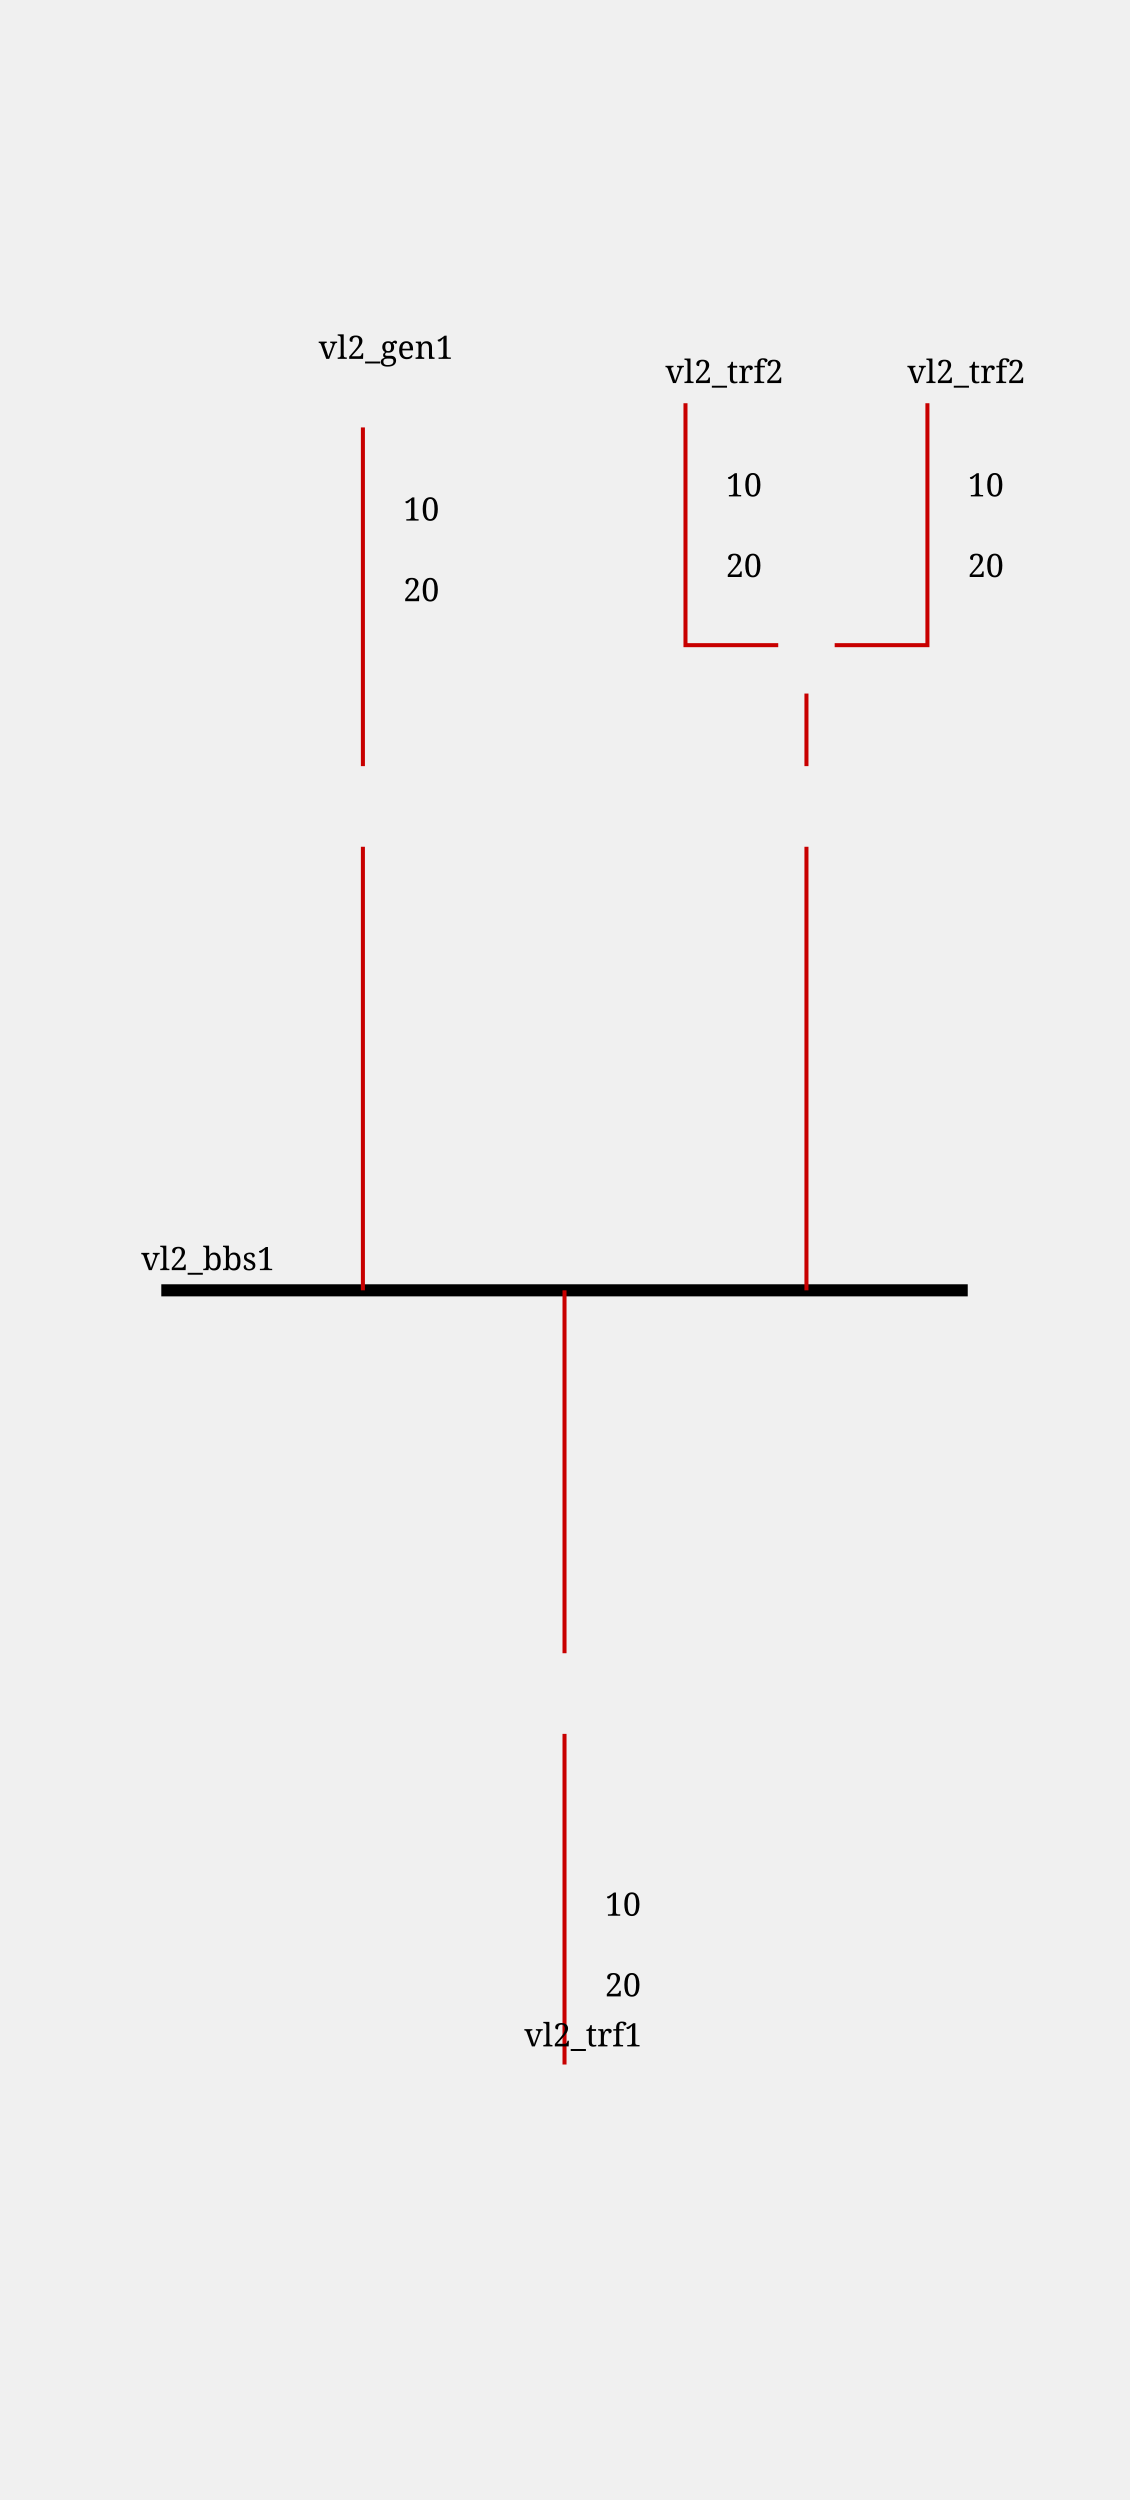
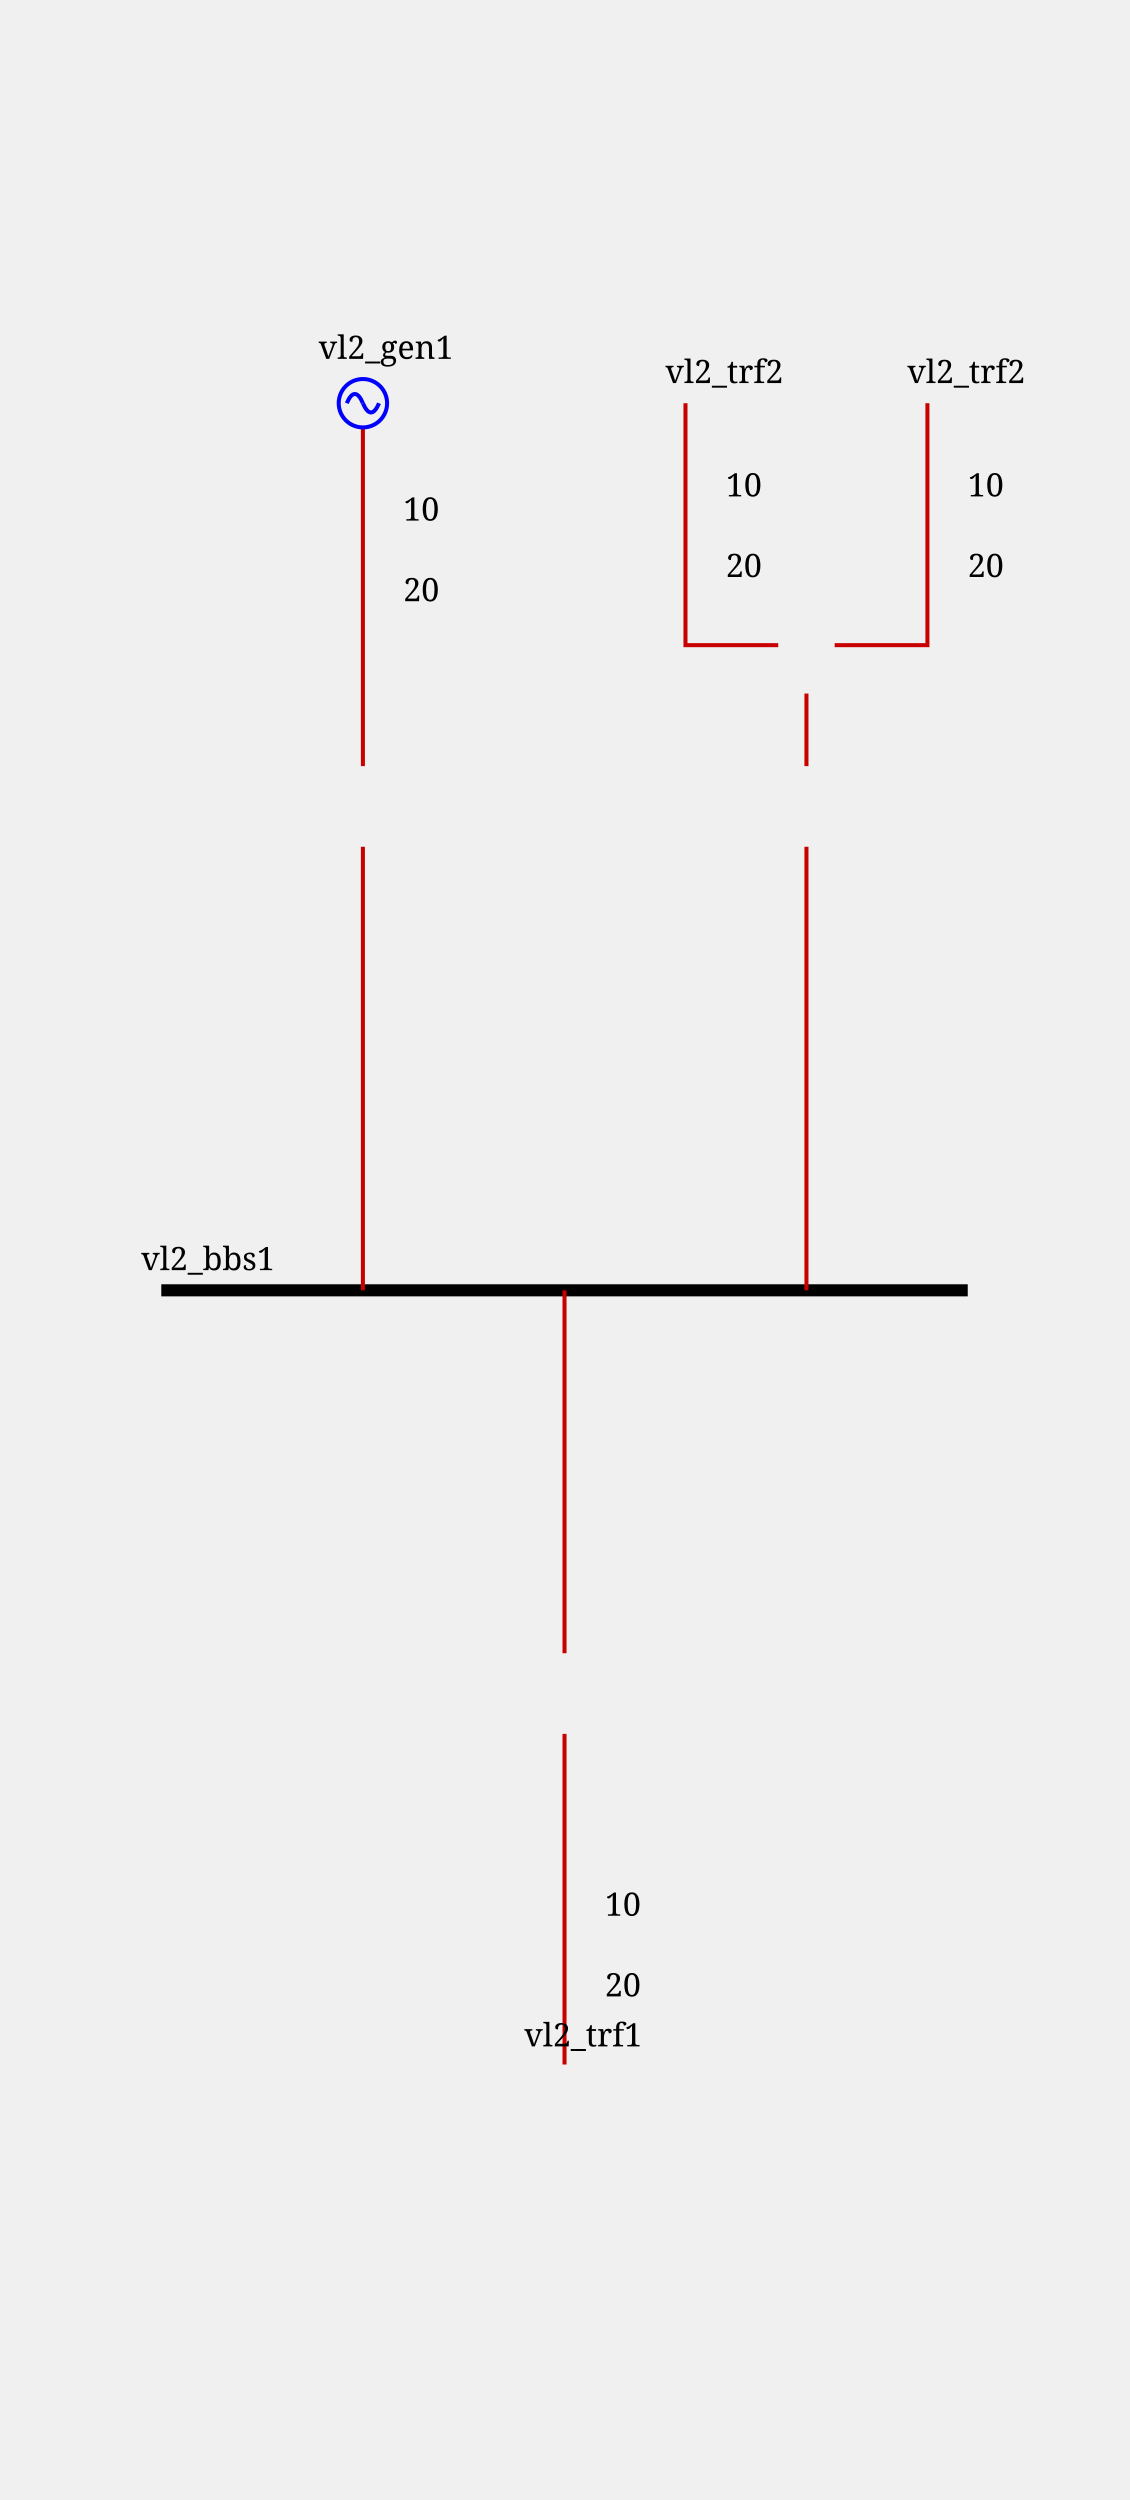
<svg xmlns="http://www.w3.org/2000/svg" height="620.0" viewBox="0 0 280.0 620.0" width="280.0">
  <style>/* ----------------------------------------------------------------------- */
/* File: tautologies.css ------------------------------------------------- */
.sld-out .sld-arrow-in {visibility: hidden}
.sld-in .sld-arrow-out {visibility: hidden}
.sld-closed .sld-sw-open {visibility: hidden}
.sld-open .sld-sw-closed {visibility: hidden}
.sld-hidden-node {visibility: hidden}
.sld-top-feeder .sld-label {dominant-baseline: auto}
.sld-bottom-feeder .sld-label {dominant-baseline: hanging}
.sld-active-power .sld-label {dominant-baseline: mathematical}
.sld-reactive-power .sld-label {dominant-baseline: mathematical}
.sld-current .sld-label {dominant-baseline: mathematical}
/* ----------------------------------------------------------------------- */
/* File : components.css ------------------------------------------------- */
/* Stroke black */
.sld-disconnector {stroke-width: 3; stroke: black; fill: none}
/* Stroke blue */
.sld-breaker {stroke-width: 2; stroke: blue; fill:white}
.sld-load-break-switch {stroke: blue; fill: white}
/* Stroke --sld-vl-color with fallback black */
.sld-bus-connection {fill: var(--sld-vl-color, black)}
.sld-cell-shape-flat .sld-bus-connection {visibility: hidden}
.sld-busbar-section {stroke: var(--sld-vl-color, black); stroke-width: 3; fill: none}
/* Stroke --sld-vl-color with fallback red */
.sld-wire {stroke: var(--sld-vl-color, #c80000); fill: none}
.sld-wire.sld-dangling-line {stroke-width: 2px}
.sld-wire.sld-tie-line {stroke-width: 2px}
/* Stroke --sld-vl-color with fallback blue */
.sld-load {stroke: var(--sld-vl-color, blue); fill: none}
.sld-battery {stroke: var(--sld-vl-color, blue); fill: none}
.sld-generator {stroke: var(--sld-vl-color, blue); fill: none}
.sld-two-wt {stroke: var(--sld-vl-color, blue); fill: none}
.sld-three-wt {stroke: var(--sld-vl-color, blue); fill: none}
.sld-winding {stroke: var(--sld-vl-color, blue); fill: none}
.sld-capacitor {stroke: var(--sld-vl-color, blue); fill: none}
.sld-inductor {stroke: var(--sld-vl-color, blue); fill: none}
.sld-pst {stroke: var(--sld-vl-color, blue); fill: none}
.sld-pst-arrow {stroke: black; fill: none}
.sld-svc {stroke: var(--sld-vl-color, blue); fill: none}
.sld-vsc {stroke: var(--sld-vl-color, blue); font-size: 7.43px; fill: none}
.sld-lcc {stroke: var(--sld-vl-color, blue); font-size: 7.43px; fill: none}
.sld-ground {stroke: var(--sld-vl-color, blue); fill: none}
/* Stroke none &amp; fill: --sld-vl-color */
.sld-node-infos {stroke: none; fill: var(--sld-vl-color, black)}
/* Stroke none &amp; fill: black */
.sld-node {stroke: none; fill: black}
.sld-flash {stroke: none; fill: black}
.sld-lock {stroke: none; fill: black}
.sld-unknown {stroke: none; fill: black}
/* Fonts */
.sld-label {stroke: none; fill: black; font: 8px serif}
.sld-bus-legend-info {font: 10px serif}
.sld-graph-label {font: 12px serif}
/* Specific */
.sld-grid {stroke: #003700; stroke-dasharray: 1,10}
.sld-feeder-info.sld-active-power {fill:black}
.sld-feeder-info.sld-reactive-power {fill:blue}
.sld-feeder-info.sld-current {fill:purple}
.sld-frame {fill: var(--sld-background-color, transparent)}
/* Stroke maroon for fictitious switch */
.sld-breaker.sld-fictitious {stroke: maroon}
.sld-disconnector.sld-fictitious {stroke: maroon}
.sld-load-break-switch.sld-fictitious {stroke: maroon}
.sld-busbar-section.sld-fictitious {stroke: var(--sld-vl-color, #c80000); stroke-width: 1}
/* ground disconnector specific */
.sld-ground-disconnection-attach {stroke: var(--sld-vl-color, #c80000); fill: none}
.sld-open .sld-ground-disconnection-ground {stroke: black; fill: none}
.sld-closed .sld-ground-disconnection-ground {stroke: var(--sld-vl-color, #c80000); fill: none}
.sld-ground-disconnection .sld-sw-open {stroke: black; fill: none}
.sld-ground-disconnection .sld-sw-closed {stroke: black; fill: none}
</style>
  <defs>
-     <g id="idGENERATOR">
+     <g id="GENERATOR">
      <circle cx="6" cy="6" r="6" />
      <path d="M6,6 A 6 40 0 0 0 2,6" />
      <path d="M6,6 A 6 40 0 0 0 10,6" />
    </g>
-     <g id="idARROW_95_REACTIVE">
+     <g id="ARROW_REACTIVE">
      <g id="idARROW_95_REACTIVE_45_UP">
        <polygon points="5,0 10,10 0,10" />
      </g>
      <g id="idARROW_95_REACTIVE_45_DOWN">
        <polygon points="0,0 10,0 5,10" />
      </g>
    </g>
-     <g id="idARROW_95_ACTIVE">
+     <g id="ARROW_ACTIVE">
      <g id="idARROW_95_ACTIVE_45_UP">
        <polygon points="5,0 10,10 0,10" />
      </g>
      <g id="idARROW_95_ACTIVE_45_DOWN">
        <polygon points="0,0 10,0 5,10" />
      </g>
    </g>
-     <g id="idDISCONNECTOR">
+     <g id="DISCONNECTOR">
      <g id="idDISCONNECTOR_45_CLOSED">
        <path d="M0,0 8,8 M8,0 0,8" />
      </g>
      <g id="idDISCONNECTOR_45_OPEN">
        <path d="M8,0 0,8" />
      </g>
    </g>
-     <g id="idTWO_95_WINDINGS_95_TRANSFORMER">
+     <g id="TWO_WINDINGS_TRANSFORMER">
      <g id="idTWO_95_WINDINGS_95_TRANSFORMER_45_WINDING1">
        <circle cx="5" cy="10" r="5" />
      </g>
      <g id="idTWO_95_WINDINGS_95_TRANSFORMER_45_WINDING2">
        <circle cx="5" cy="5" r="5" />
      </g>
    </g>
-     <g id="idTHREE_95_WINDINGS_95_TRANSFORMER">
+     <g id="THREE_WINDINGS_TRANSFORMER">
      <g id="idTHREE_95_WINDINGS_95_TRANSFORMER_45_WINDING1">
        <circle cx="5" cy="15" r="5" />
      </g>
      <g id="idTHREE_95_WINDINGS_95_TRANSFORMER_45_WINDING2">
        <circle cx="11" cy="15" r="5" />
      </g>
      <g id="idTHREE_95_WINDINGS_95_TRANSFORMER_45_WINDING3">
        <circle cx="8" cy="19" r="5" />
      </g>
    </g>
-     <g id="idBREAKER">
+     <g id="BREAKER">
      <g id="idBREAKER_45_CLOSED">
        <path d="M1,1 V19 H19 V1z M10,5 V15" />
      </g>
      <g id="idBREAKER_45_OPEN">
        <path d="M1,1 V19 H19 V1z M5,10 H15" />
      </g>
    </g>
  </defs>
  <rect class="sld-frame" height="100%" width="100%" />
  <g>
    <g class="sld-busbar-section" id="idvl2_95_bbs1" transform="translate(40.0,320.0)">
      <line x1="0" x2="200.0" y1="0" y2="0" />
      <text class="sld-label" id="idvl2_95_bbs1_95_NW_95_LABEL" x="-5.0" y="-5.0">vl2_bbs1</text>
    </g>
    <g class="sld-wire" id="_95_vl2_95_vl2_95_gen1_95_vl2_95_bgen1">
      <polyline points="90.0,106.0,90.0,190.0" />
    </g>
    <g class="sld-feeder-info sld-out sld-active-power" id="idvl2_95_gen1_95_ARROW_95_ACTIVE" transform="translate(85.0,121.0)">
      <use class="sld-arrow-out" href="#ARROW_ACTIVE-UP" />
      <use class="sld-arrow-in" href="#ARROW_ACTIVE-DOWN" />
      <text class="sld-label" x="15.0" y="5.0">10</text>
    </g>
    <g class="sld-feeder-info sld-in sld-reactive-power" id="idvl2_95_gen1_95_ARROW_95_REACTIVE" transform="translate(85.0,141.0)">
      <use class="sld-arrow-out" href="#ARROW_REACTIVE-UP" />
      <use class="sld-arrow-in" href="#ARROW_REACTIVE-DOWN" />
      <text class="sld-label" x="15.0" y="5.0">20</text>
    </g>
    <g class="sld-wire" id="_95_vl2_95_vl2_95_bgen1_95_vl2_95_dgen1">
      <polyline points="90.0,210.0,90.0,320.0" />
    </g>
    <g class="sld-wire" id="_95_vl2_95_vl2_95_trf1_95_vl2_95_btrf1">
      <polyline points="140.0,512.0,140.0,430.0" />
    </g>
    <g class="sld-feeder-info sld-in sld-reactive-power" id="idvl2_95_trf1_95_ARROW_95_REACTIVE" transform="translate(135.0,487.0)">
      <use class="sld-arrow-out" href="#ARROW_REACTIVE-UP" transform="rotate(180.0,5.0,5.0)" />
      <use class="sld-arrow-in" href="#ARROW_REACTIVE-DOWN" transform="rotate(180.0,5.0,5.0)" />
      <text class="sld-label" x="15.0" y="5.0">20</text>
    </g>
    <g class="sld-feeder-info sld-out sld-active-power" id="idvl2_95_trf1_95_ARROW_95_ACTIVE" transform="translate(135.0,467.0)">
      <use class="sld-arrow-out" href="#ARROW_ACTIVE-UP" transform="rotate(180.0,5.0,5.0)" />
      <use class="sld-arrow-in" href="#ARROW_ACTIVE-DOWN" transform="rotate(180.0,5.0,5.0)" />
      <text class="sld-label" x="15.0" y="5.0">10</text>
    </g>
    <g class="sld-wire" id="_95_vl2_95_vl2_95_btrf1_95_vl2_95_dtrf1">
      <polyline points="140.0,410.0,140.0,320.0" />
    </g>
    <g class="sld-wire" id="_95_vl2_95_vl2_95_trf2_95_one_95_vl2_95_trf2">
      <polyline points="170.0,100.0,170.0,160.0,193.0,160.0" />
    </g>
    <g class="sld-feeder-info sld-out sld-active-power" id="idvl2_95_trf2_95_one_95_ARROW_95_ACTIVE" transform="translate(165.0,115.0)">
      <use class="sld-arrow-out" href="#ARROW_ACTIVE-UP" />
      <use class="sld-arrow-in" href="#ARROW_ACTIVE-DOWN" />
      <text class="sld-label" x="15.0" y="5.0">10</text>
    </g>
    <g class="sld-feeder-info sld-in sld-reactive-power" id="idvl2_95_trf2_95_one_95_ARROW_95_REACTIVE" transform="translate(165.0,135.0)">
      <use class="sld-arrow-out" href="#ARROW_REACTIVE-UP" />
      <use class="sld-arrow-in" href="#ARROW_REACTIVE-DOWN" />
      <text class="sld-label" x="15.0" y="5.0">20</text>
    </g>
    <g class="sld-wire" id="_95_vl2_95_vl2_95_trf2_95_two_95_vl2_95_trf2">
      <polyline points="230.0,100.0,230.0,160.0,207.0,160.0" />
    </g>
    <g class="sld-feeder-info sld-out sld-active-power" id="idvl2_95_trf2_95_two_95_ARROW_95_ACTIVE" transform="translate(225.0,115.0)">
      <use class="sld-arrow-out" href="#ARROW_ACTIVE-UP" />
      <use class="sld-arrow-in" href="#ARROW_ACTIVE-DOWN" />
      <text class="sld-label" x="15.0" y="5.0">10</text>
    </g>
    <g class="sld-feeder-info sld-in sld-reactive-power" id="idvl2_95_trf2_95_two_95_ARROW_95_REACTIVE" transform="translate(225.0,135.0)">
      <use class="sld-arrow-out" href="#ARROW_REACTIVE-UP" />
      <use class="sld-arrow-in" href="#ARROW_REACTIVE-DOWN" />
      <text class="sld-label" x="15.0" y="5.0">20</text>
    </g>
    <g class="sld-wire" id="_95_vl2_95_vl2_95_trf2_95_vl2_95_btrf2">
      <polyline points="200.0,172.0,200.0,190.0" />
    </g>
    <g class="sld-wire" id="_95_vl2_95_vl2_95_btrf2_95_vl2_95_dtrf2">
      <polyline points="200.0,210.0,200.0,320.0" />
    </g>
    <g class="sld-generator" id="idvl2_95_gen1" transform="translate(84.0,94.0)">
      <use href="#GENERATOR" />
      <text class="sld-label" id="idvl2_95_gen1_95__95_LABEL" x="-5.0" y="-5.0">vl2_gen1</text>
    </g>
    <g class="sld-breaker sld-closed" id="idvl2_95_bgen1" transform="translate(80.0,190.0)">
      <use class="sld-sw-closed" href="#BREAKER-CLOSED" />
      <use class="sld-sw-open" href="#BREAKER-OPEN" />
    </g>
    <g class="sld-disconnector sld-closed" id="idvl2_95_dgen1" transform="translate(86.0,316.0)">
      <use class="sld-sw-closed" href="#DISCONNECTOR-CLOSED" />
      <use class="sld-sw-open" href="#DISCONNECTOR-OPEN" />
    </g>
    <g class="sld-two-wt" id="idvl2_95_trf1" transform="translate(135.0,512.5)">
      <use class="sld-winding" href="#TWO_WINDINGS_TRANSFORMER-WINDING1" />
      <use class="sld-winding" href="#TWO_WINDINGS_TRANSFORMER-WINDING2" />
      <text class="sld-label" id="idvl2_95_trf1_95__95_LABEL" x="-5.0" y="-5.0">vl2_trf1</text>
    </g>
    <g class="sld-breaker sld-closed" id="idvl2_95_btrf1" transform="translate(130.0,410.0)">
      <use class="sld-sw-closed" href="#BREAKER-CLOSED" />
      <use class="sld-sw-open" href="#BREAKER-OPEN" />
    </g>
    <g class="sld-disconnector sld-closed" id="idvl2_95_dtrf1" transform="translate(136.0,316.0)">
      <use class="sld-sw-closed" href="#DISCONNECTOR-CLOSED" />
      <use class="sld-sw-open" href="#DISCONNECTOR-OPEN" />
    </g>
    <g id="idvl2_95_trf2_95_one" transform="translate(170.0,100.0)">
      <text class="sld-label" id="idvl2_95_trf2_95_one_95__95_LABEL" x="-5.0" y="-5.0">vl2_trf2</text>
    </g>
    <g id="idvl2_95_trf2_95_two" transform="translate(230.0,100.0)">
      <text class="sld-label" id="idvl2_95_trf2_95_two_95__95_LABEL" x="-5.0" y="-5.0">vl2_trf2</text>
    </g>
    <g class="sld-three-wt sld-fictitious" id="idvl2_95_trf2" transform="translate(192.0,148.0)">
      <use class="sld-winding" href="#THREE_WINDINGS_TRANSFORMER-WINDING1" />
      <use class="sld-winding" href="#THREE_WINDINGS_TRANSFORMER-WINDING2" />
      <use class="sld-winding" href="#THREE_WINDINGS_TRANSFORMER-WINDING3" />
    </g>
    <g class="sld-breaker sld-closed" id="idvl2_95_btrf2" transform="translate(190.0,190.0)">
      <use class="sld-sw-closed" href="#BREAKER-CLOSED" />
      <use class="sld-sw-open" href="#BREAKER-OPEN" />
    </g>
    <g class="sld-disconnector sld-closed" id="idvl2_95_dtrf2" transform="translate(196.0,316.0)">
      <use class="sld-sw-closed" href="#DISCONNECTOR-CLOSED" />
      <use class="sld-sw-open" href="#DISCONNECTOR-OPEN" />
    </g>
  </g>
</svg>
